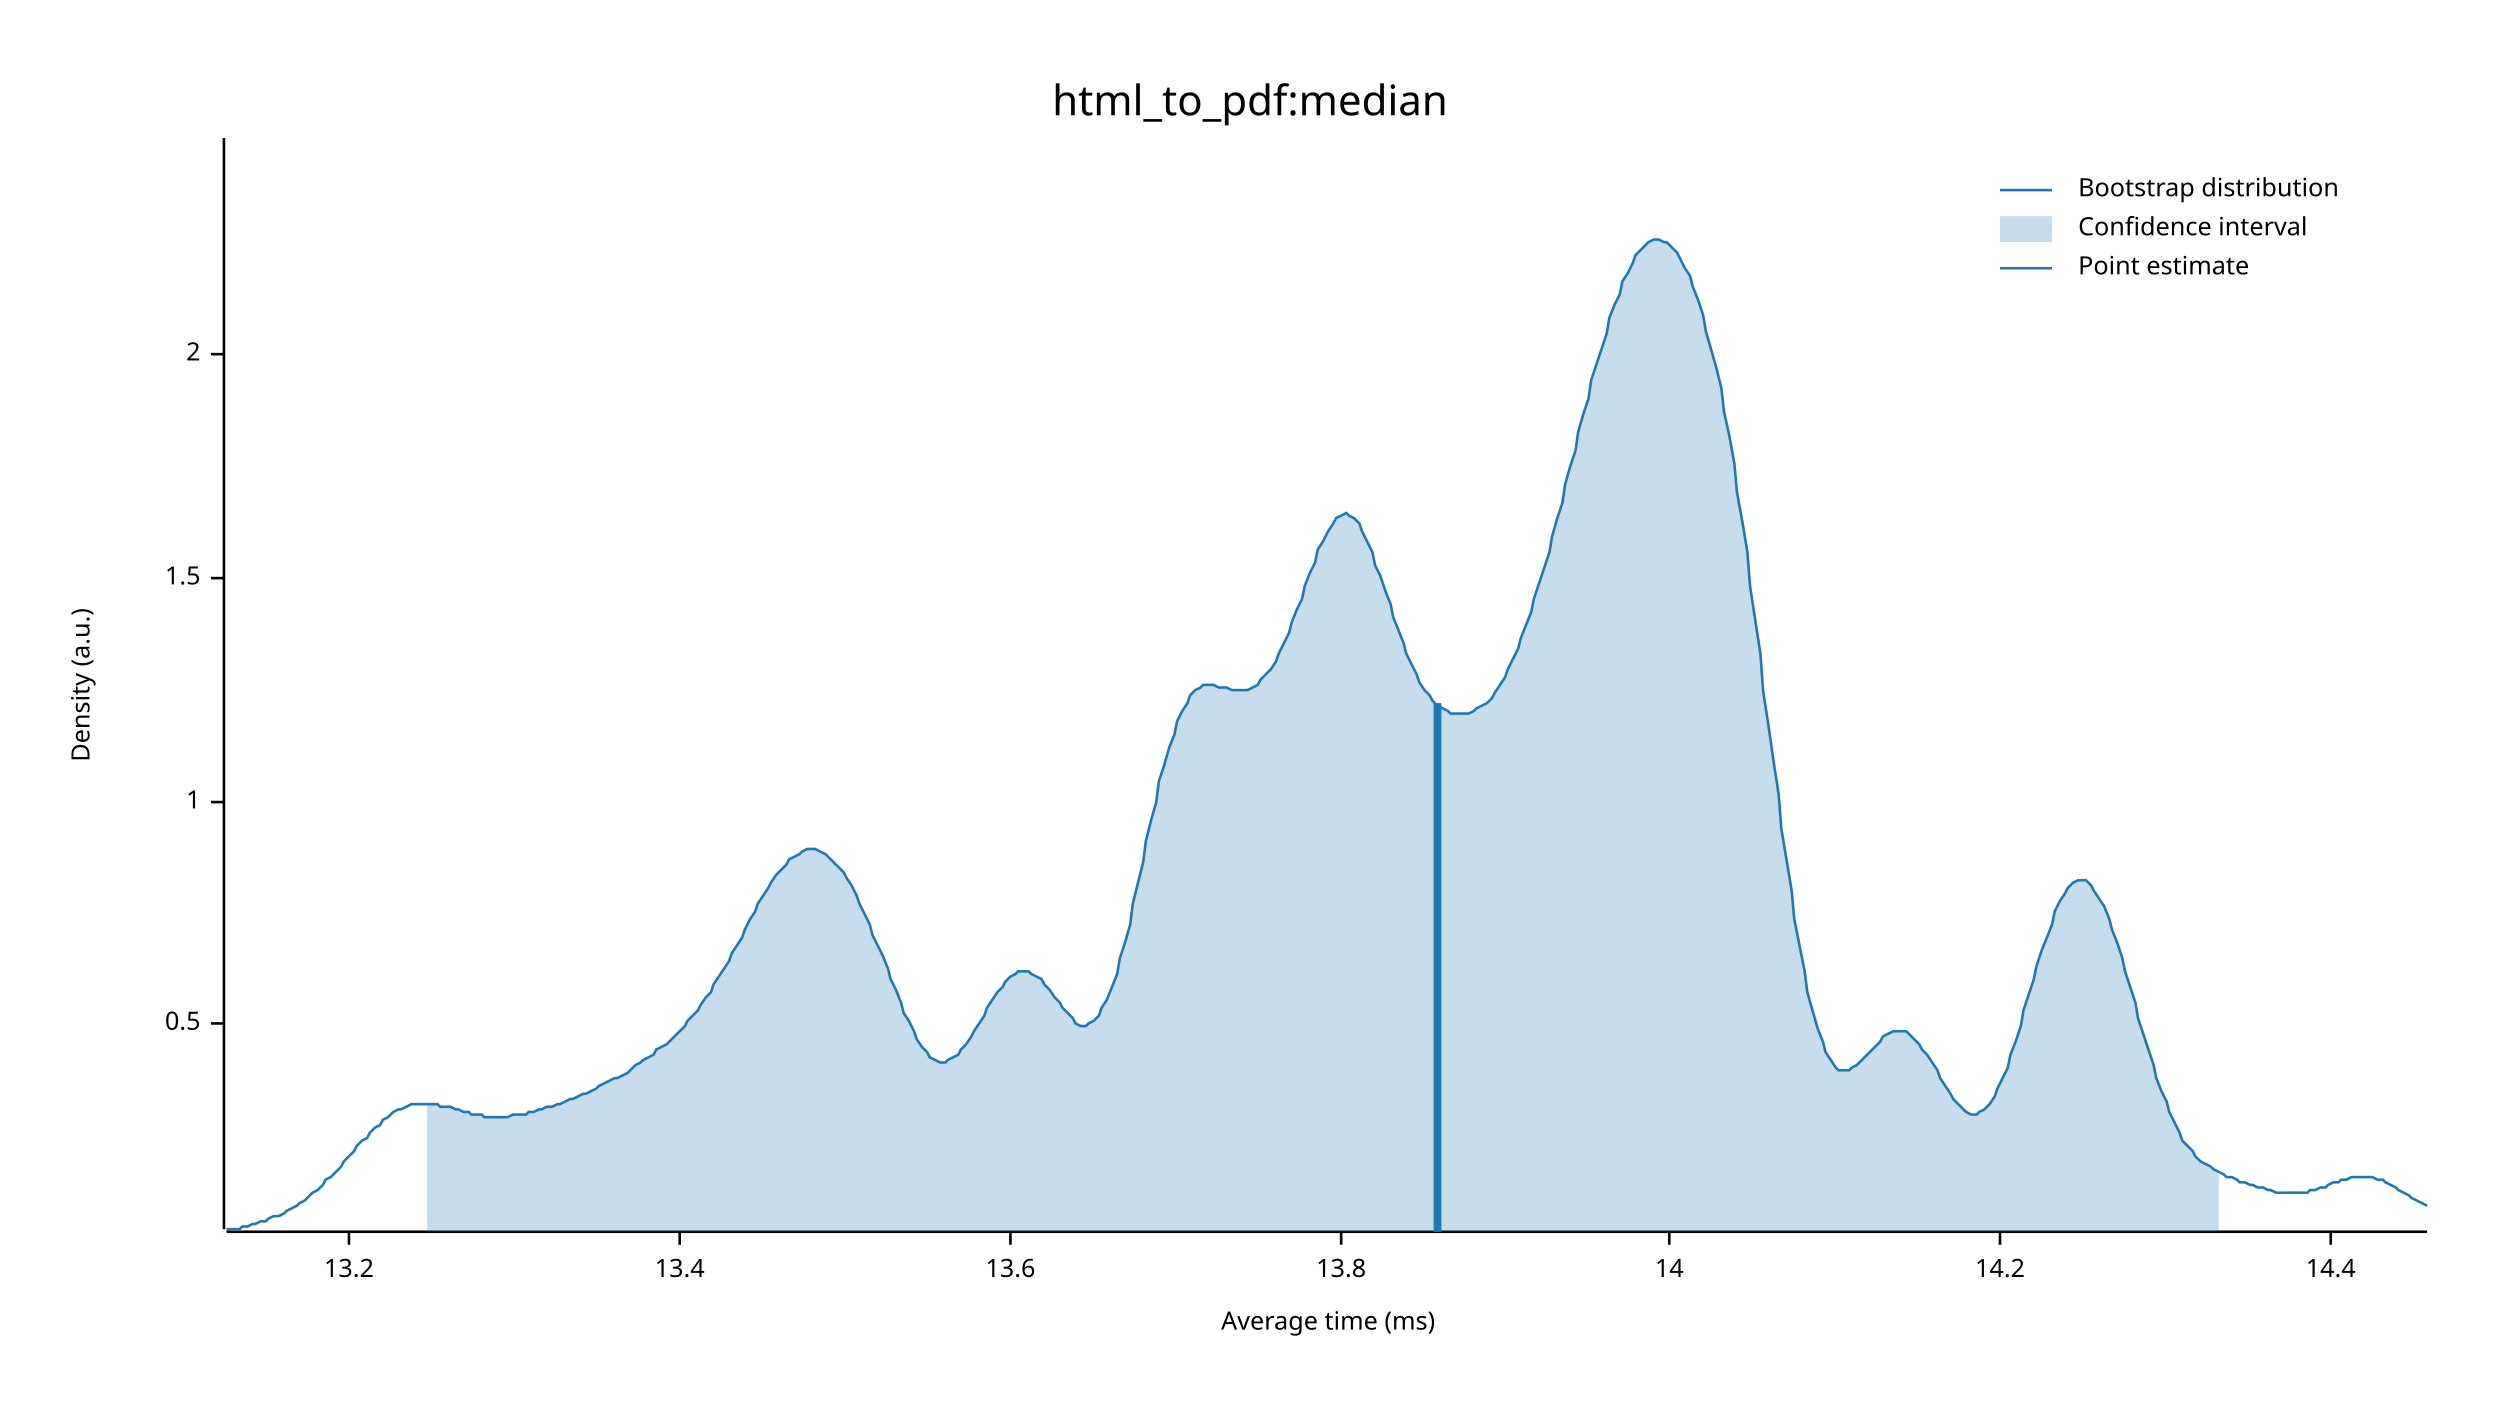
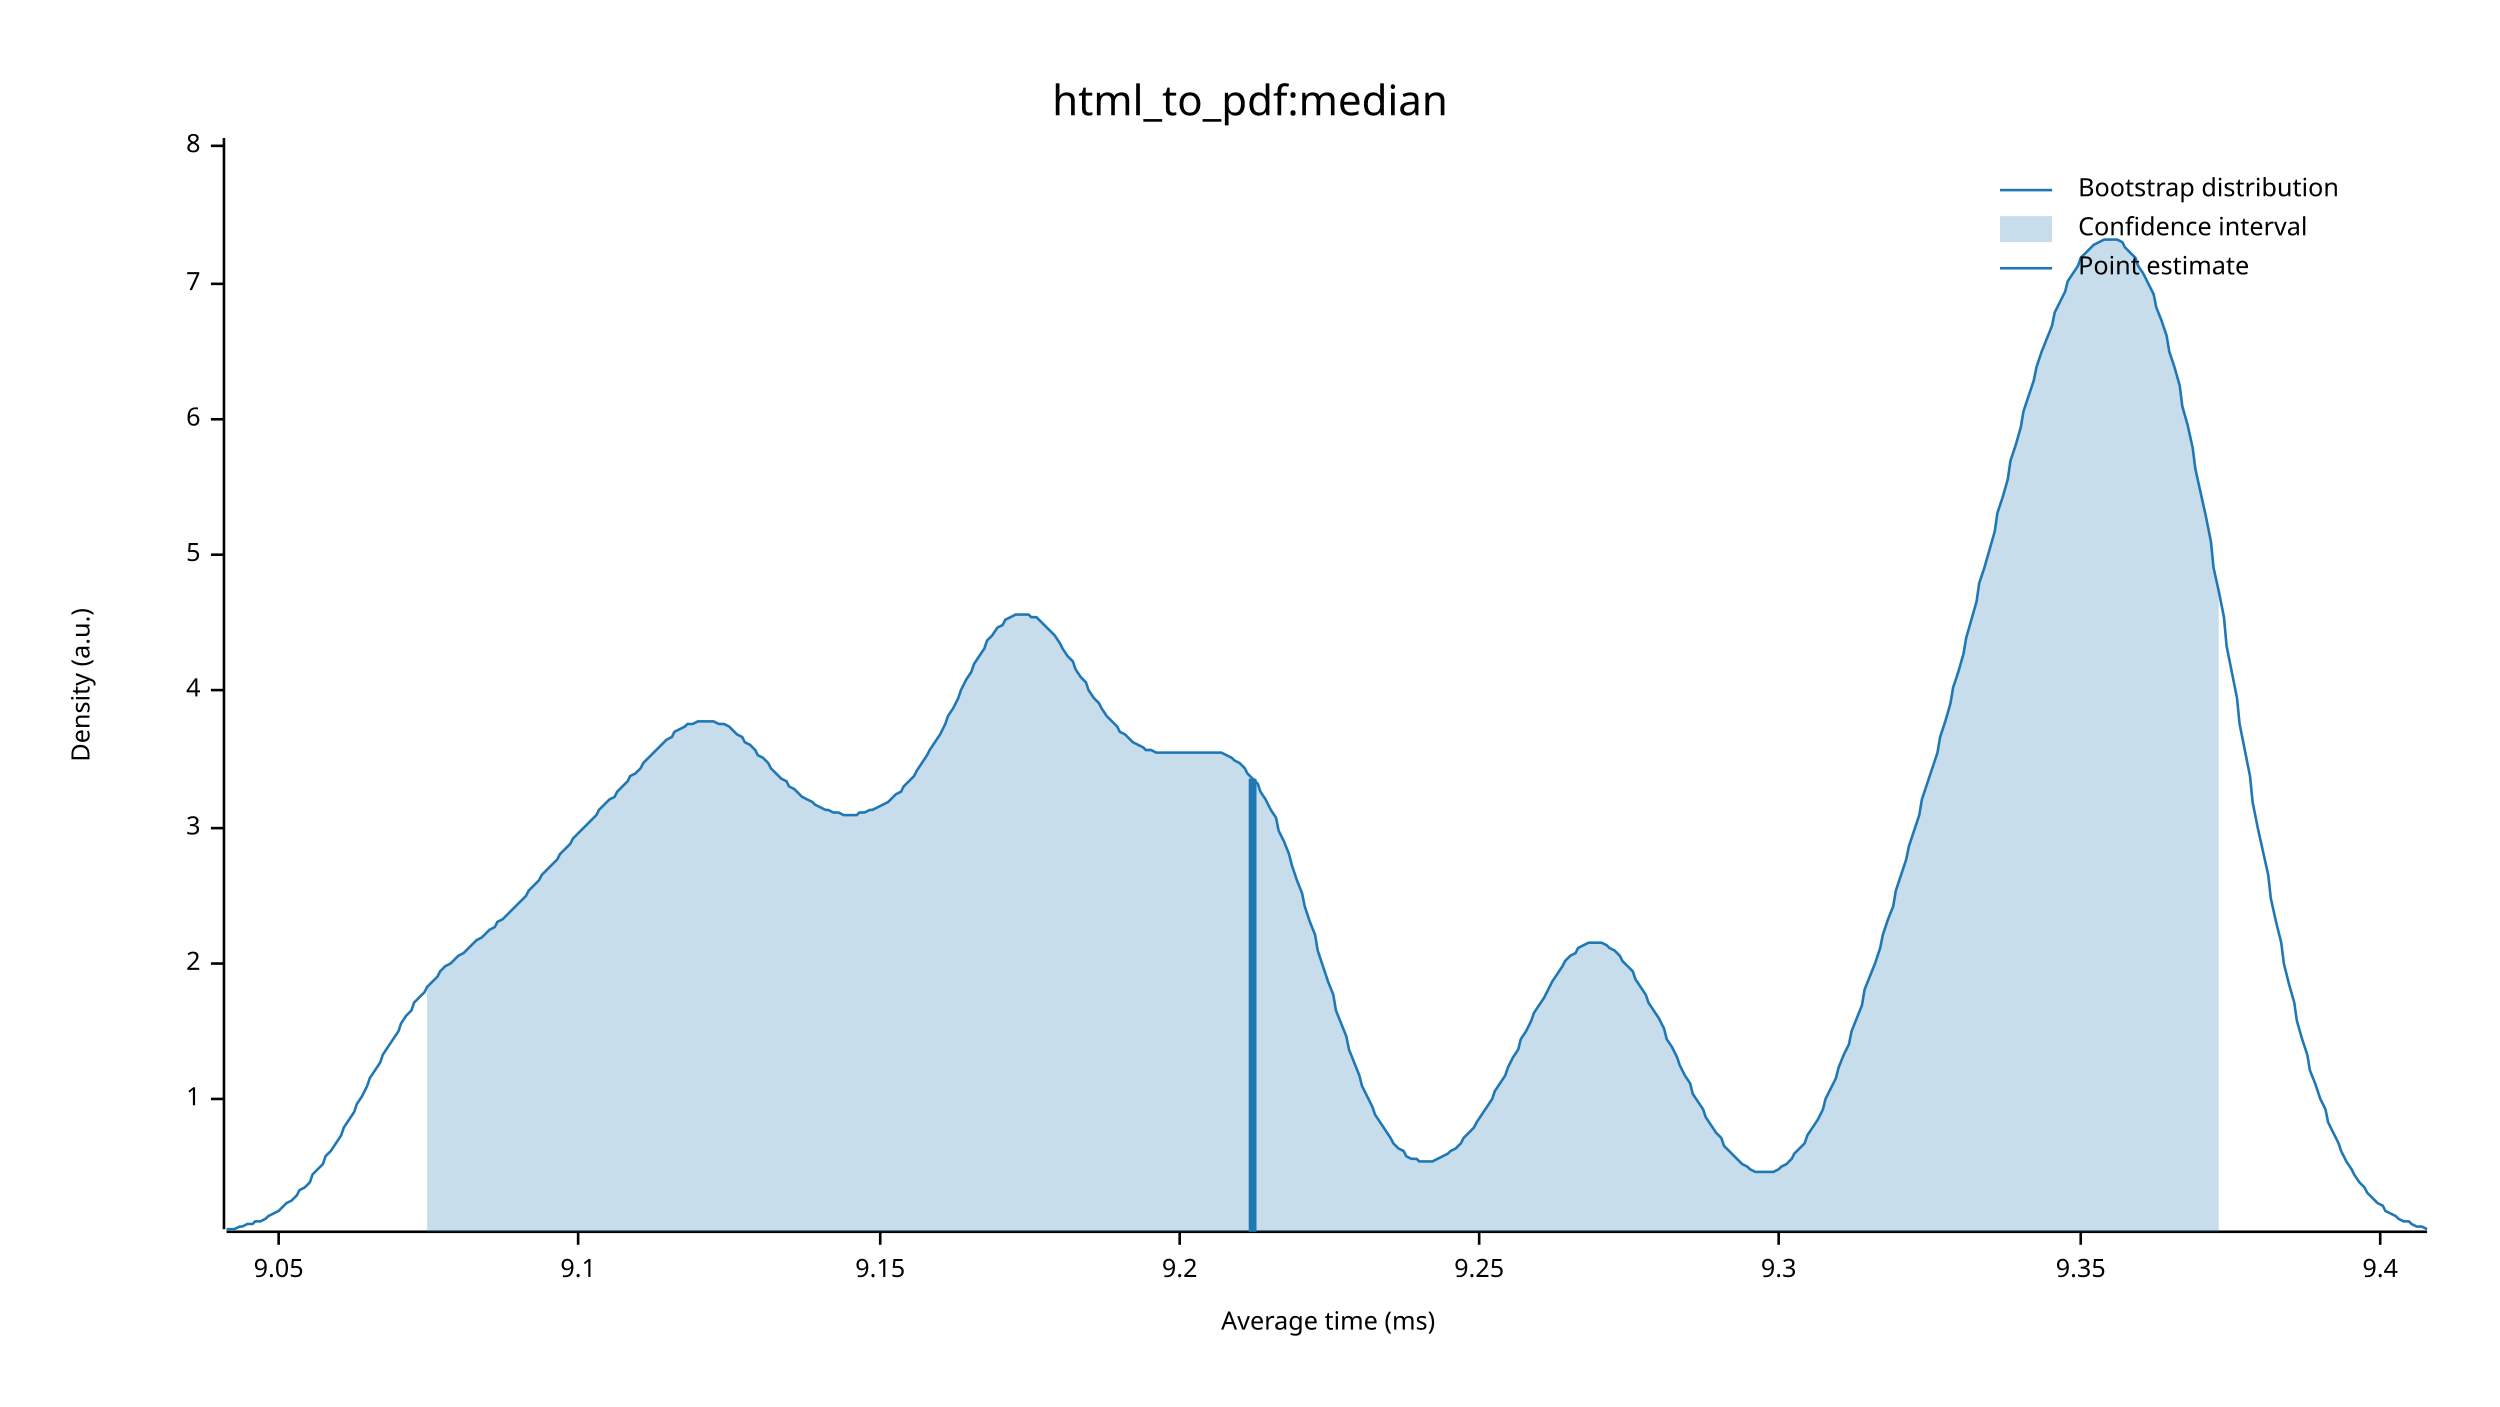
<svg xmlns="http://www.w3.org/2000/svg" width="960" height="540" viewBox="0 0 960 540">
  <text x="480" y="32" dy="0.76em" text-anchor="middle" font-family="sans-serif" font-size="16.129" opacity="1" fill="#000000">
html_to_pdf:median
</text>
  <text x="27" y="263" dy="0.76em" text-anchor="middle" font-family="sans-serif" font-size="9.677" opacity="1" fill="#000000" transform="rotate(270, 27, 263)">
Density (a.u.)
</text>
  <text x="510" y="513" dy="-0.5ex" text-anchor="middle" font-family="sans-serif" font-size="9.677" opacity="1" fill="#000000">
Average time (ms)
</text>
  <polyline fill="none" opacity="1" stroke="#000000" stroke-width="1" points="86,53 86,472 " />
-   <text x="77" y="393" dy="0.5ex" text-anchor="end" font-family="sans-serif" font-size="9.677" opacity="1" fill="#000000">
- 0.5
- </text>
-   <polyline fill="none" opacity="1" stroke="#000000" stroke-width="1" points="81,393 86,393 " />
-   <text x="77" y="308" dy="0.5ex" text-anchor="end" font-family="sans-serif" font-size="9.677" opacity="1" fill="#000000">
+   <text x="77" y="422" dy="0.5ex" text-anchor="end" font-family="sans-serif" font-size="9.677" opacity="1" fill="#000000">
1
</text>
-   <polyline fill="none" opacity="1" stroke="#000000" stroke-width="1" points="81,308 86,308 " />
-   <text x="77" y="222" dy="0.5ex" text-anchor="end" font-family="sans-serif" font-size="9.677" opacity="1" fill="#000000">
- 1.5
- </text>
-   <polyline fill="none" opacity="1" stroke="#000000" stroke-width="1" points="81,222 86,222 " />
-   <text x="77" y="136" dy="0.5ex" text-anchor="end" font-family="sans-serif" font-size="9.677" opacity="1" fill="#000000">
+   <polyline fill="none" opacity="1" stroke="#000000" stroke-width="1" points="81,422 86,422 " />
+   <text x="77" y="370" dy="0.5ex" text-anchor="end" font-family="sans-serif" font-size="9.677" opacity="1" fill="#000000">
2
</text>
-   <polyline fill="none" opacity="1" stroke="#000000" stroke-width="1" points="81,136 86,136 " />
+   <polyline fill="none" opacity="1" stroke="#000000" stroke-width="1" points="81,370 86,370 " />
+   <text x="77" y="318" dy="0.5ex" text-anchor="end" font-family="sans-serif" font-size="9.677" opacity="1" fill="#000000">
+ 3
+ </text>
+   <polyline fill="none" opacity="1" stroke="#000000" stroke-width="1" points="81,318 86,318 " />
+   <text x="77" y="265" dy="0.5ex" text-anchor="end" font-family="sans-serif" font-size="9.677" opacity="1" fill="#000000">
+ 4
+ </text>
+   <polyline fill="none" opacity="1" stroke="#000000" stroke-width="1" points="81,265 86,265 " />
+   <text x="77" y="213" dy="0.5ex" text-anchor="end" font-family="sans-serif" font-size="9.677" opacity="1" fill="#000000">
+ 5
+ </text>
+   <polyline fill="none" opacity="1" stroke="#000000" stroke-width="1" points="81,213 86,213 " />
+   <text x="77" y="161" dy="0.5ex" text-anchor="end" font-family="sans-serif" font-size="9.677" opacity="1" fill="#000000">
+ 6
+ </text>
+   <polyline fill="none" opacity="1" stroke="#000000" stroke-width="1" points="81,161 86,161 " />
+   <text x="77" y="109" dy="0.5ex" text-anchor="end" font-family="sans-serif" font-size="9.677" opacity="1" fill="#000000">
+ 7
+ </text>
+   <polyline fill="none" opacity="1" stroke="#000000" stroke-width="1" points="81,109 86,109 " />
+   <text x="77" y="56" dy="0.5ex" text-anchor="end" font-family="sans-serif" font-size="9.677" opacity="1" fill="#000000">
+ 8
+ </text>
+   <polyline fill="none" opacity="1" stroke="#000000" stroke-width="1" points="81,56 86,56 " />
  <polyline fill="none" opacity="1" stroke="#000000" stroke-width="1" points="87,473 932,473 " />
-   <text x="134" y="483" dy="0.76em" text-anchor="middle" font-family="sans-serif" font-size="9.677" opacity="1" fill="#000000">
- 13.2
+   <text x="107" y="483" dy="0.76em" text-anchor="middle" font-family="sans-serif" font-size="9.677" opacity="1" fill="#000000">
+ 9.05
</text>
-   <polyline fill="none" opacity="1" stroke="#000000" stroke-width="1" points="134,473 134,478 " />
-   <text x="261" y="483" dy="0.76em" text-anchor="middle" font-family="sans-serif" font-size="9.677" opacity="1" fill="#000000">
- 13.4
+   <polyline fill="none" opacity="1" stroke="#000000" stroke-width="1" points="107,473 107,478 " />
+   <text x="222" y="483" dy="0.76em" text-anchor="middle" font-family="sans-serif" font-size="9.677" opacity="1" fill="#000000">
+ 9.1
</text>
-   <polyline fill="none" opacity="1" stroke="#000000" stroke-width="1" points="261,473 261,478 " />
-   <text x="388" y="483" dy="0.76em" text-anchor="middle" font-family="sans-serif" font-size="9.677" opacity="1" fill="#000000">
- 13.6
+   <polyline fill="none" opacity="1" stroke="#000000" stroke-width="1" points="222,473 222,478 " />
+   <text x="338" y="483" dy="0.76em" text-anchor="middle" font-family="sans-serif" font-size="9.677" opacity="1" fill="#000000">
+ 9.15
</text>
-   <polyline fill="none" opacity="1" stroke="#000000" stroke-width="1" points="388,473 388,478 " />
-   <text x="515" y="483" dy="0.76em" text-anchor="middle" font-family="sans-serif" font-size="9.677" opacity="1" fill="#000000">
- 13.8
+   <polyline fill="none" opacity="1" stroke="#000000" stroke-width="1" points="338,473 338,478 " />
+   <text x="453" y="483" dy="0.76em" text-anchor="middle" font-family="sans-serif" font-size="9.677" opacity="1" fill="#000000">
+ 9.2
</text>
-   <polyline fill="none" opacity="1" stroke="#000000" stroke-width="1" points="515,473 515,478 " />
-   <text x="641" y="483" dy="0.76em" text-anchor="middle" font-family="sans-serif" font-size="9.677" opacity="1" fill="#000000">
- 14
+   <polyline fill="none" opacity="1" stroke="#000000" stroke-width="1" points="453,473 453,478 " />
+   <text x="568" y="483" dy="0.76em" text-anchor="middle" font-family="sans-serif" font-size="9.677" opacity="1" fill="#000000">
+ 9.25
</text>
-   <polyline fill="none" opacity="1" stroke="#000000" stroke-width="1" points="641,473 641,478 " />
-   <text x="768" y="483" dy="0.76em" text-anchor="middle" font-family="sans-serif" font-size="9.677" opacity="1" fill="#000000">
- 14.2
+   <polyline fill="none" opacity="1" stroke="#000000" stroke-width="1" points="568,473 568,478 " />
+   <text x="683" y="483" dy="0.76em" text-anchor="middle" font-family="sans-serif" font-size="9.677" opacity="1" fill="#000000">
+ 9.3
</text>
-   <polyline fill="none" opacity="1" stroke="#000000" stroke-width="1" points="768,473 768,478 " />
-   <text x="895" y="483" dy="0.76em" text-anchor="middle" font-family="sans-serif" font-size="9.677" opacity="1" fill="#000000">
- 14.4
+   <polyline fill="none" opacity="1" stroke="#000000" stroke-width="1" points="683,473 683,478 " />
+   <text x="799" y="483" dy="0.76em" text-anchor="middle" font-family="sans-serif" font-size="9.677" opacity="1" fill="#000000">
+ 9.35
</text>
-   <polyline fill="none" opacity="1" stroke="#000000" stroke-width="1" points="895,473 895,478 " />
-   <polyline fill="none" opacity="1" stroke="#1F78B4" stroke-width="1" points="87,472 88,472 90,472 92,472 93,471 95,471 97,470 98,470 100,469 102,469 103,468 105,467 107,467 109,466 110,465 112,464 114,463 115,462 117,461 119,459 120,458 122,457 124,455 125,453 127,452 129,450 131,448 132,446 134,444 136,442 137,440 139,438 141,437 142,435 144,433 146,432 147,430 149,429 151,427 153,426 154,426 156,425 158,424 159,424 161,424 163,424 164,424 166,424 168,424 169,425 171,425 173,425 175,426 176,426 178,427 180,427 181,428 183,428 185,428 186,429 188,429 190,429 191,429 193,429 195,429 197,428 198,428 200,428 202,428 203,427 205,427 207,426 208,426 210,425 212,425 214,424 215,424 217,423 219,422 220,422 222,421 224,420 225,420 227,419 229,418 230,417 232,416 234,415 236,414 237,414 239,413 241,412 242,411 244,409 246,408 247,407 249,406 251,405 252,403 254,402 256,401 258,399 259,398 261,396 263,394 264,392 266,390 268,388 269,386 271,383 273,381 274,378 276,375 278,372 280,369 281,366 283,363 285,360 286,357 288,353 290,350 291,347 293,344 295,341 296,339 298,336 300,334 302,332 303,330 305,329 307,328 308,327 310,326 312,326 313,326 315,327 317,328 318,329 320,331 322,333 324,335 325,337 327,340 329,344 330,347 332,351 334,355 335,359 337,363 339,367 341,372 342,376 344,380 346,385 347,389 349,392 351,396 352,399 354,402 356,404 357,406 359,407 361,408 363,408 364,407 366,406 368,405 369,403 371,401 373,398 374,396 376,393 378,390 379,387 381,384 383,381 385,379 386,377 388,375 390,374 391,373 393,373 395,373 396,374 398,375 400,376 401,378 403,380 405,383 407,385 408,387 410,389 412,391 413,393 415,394 417,394 418,393 420,392 422,390 423,387 425,384 427,379 429,374 430,368 432,362 434,355 435,347 437,339 439,331 440,323 442,315 444,308 445,300 447,294 449,287 451,282 452,277 454,273 456,270 457,267 459,265 461,264 462,263 464,263 466,263 468,264 469,264 471,264 473,265 474,265 476,265 478,265 479,265 481,264 483,263 484,261 486,259 488,257 490,254 491,251 493,247 495,243 496,239 498,234 500,230 501,225 503,220 505,216 506,211 508,208 510,204 512,201 513,199 515,198 517,197 518,198 520,199 522,201 523,204 525,208 527,212 528,217 530,221 532,227 534,232 535,237 537,242 539,247 540,251 542,255 544,259 545,262 547,265 549,267 550,269 552,271 554,272 556,273 557,274 559,274 561,274 562,274 564,274 566,273 567,272 569,271 571,270 573,268 574,266 576,263 578,260 579,257 581,253 583,249 584,245 586,240 588,235 589,230 591,224 593,218 595,212 596,206 598,199 600,193 601,186 603,179 605,173 606,166 608,159 610,153 611,146 613,140 615,134 617,128 618,122 620,117 622,113 623,108 625,105 627,101 628,98 630,96 632,94 633,93 635,92 637,92 639,93 640,93 642,95 644,97 645,99 647,103 649,106 650,110 652,115 654,121 655,127 657,134 659,141 661,149 662,158 664,167 666,178 667,189 669,200 671,212 672,225 674,238 676,251 677,265 679,278 681,292 683,305 684,318 686,330 688,342 689,353 691,363 693,373 694,381 696,388 698,395 700,400 701,404 703,407 705,410 706,411 708,411 710,411 711,410 713,409 715,407 716,406 718,404 720,402 722,400 723,398 725,397 727,396 728,396 730,396 732,396 733,397 735,399 737,401 738,403 740,405 742,408 744,411 745,414 747,417 749,420 750,422 752,424 754,426 755,427 757,428 759,428 760,427 762,426 764,424 766,421 767,418 769,414 771,410 772,405 774,400 776,394 777,388 779,382 781,376 782,371 784,365 786,360 788,355 789,350 791,346 793,343 794,341 796,339 798,338 799,338 801,338 803,340 804,342 806,345 808,348 810,353 811,357 813,362 815,368 816,373 818,379 820,385 821,391 823,397 825,403 827,409 828,414 830,419 832,423 833,427 835,431 837,435 838,438 840,440 842,442 843,444 845,446 847,447 849,448 850,449 852,450 854,451 855,452 857,452 859,453 860,454 862,454 864,455 865,455 867,456 869,456 871,457 872,457 874,458 876,458 877,458 879,458 881,458 882,458 884,458 886,458 887,457 889,457 891,456 893,456 894,455 896,454 898,454 899,453 901,453 903,452 904,452 906,452 908,452 909,452 911,452 913,453 915,453 916,454 918,455 920,456 921,457 923,458 925,459 926,460 928,461 930,462 932,463 " />
-   <polygon opacity="0.25" fill="#1F78B4" points="164,424 166,424 168,424 169,425 171,425 173,425 175,426 176,426 178,427 180,427 181,428 183,428 185,428 186,429 188,429 190,429 191,429 193,429 195,429 197,428 198,428 200,428 202,428 203,427 205,427 207,426 208,426 210,425 212,425 214,424 215,424 217,423 219,422 220,422 222,421 224,420 225,420 227,419 229,418 230,417 232,416 234,415 236,414 237,414 239,413 241,412 242,411 244,409 246,408 247,407 249,406 251,405 252,403 254,402 256,401 258,399 259,398 261,396 263,394 264,392 266,390 268,388 269,386 271,383 273,381 274,378 276,375 278,372 280,369 281,366 283,363 285,360 286,357 288,353 290,350 291,347 293,344 295,341 296,339 298,336 300,334 302,332 303,330 305,329 307,328 308,327 310,326 312,326 313,326 315,327 317,328 318,329 320,331 322,333 324,335 325,337 327,340 329,344 330,347 332,351 334,355 335,359 337,363 339,367 341,372 342,376 344,380 346,385 347,389 349,392 351,396 352,399 354,402 356,404 357,406 359,407 361,408 363,408 364,407 366,406 368,405 369,403 371,401 373,398 374,396 376,393 378,390 379,387 381,384 383,381 385,379 386,377 388,375 390,374 391,373 393,373 395,373 396,374 398,375 400,376 401,378 403,380 405,383 407,385 408,387 410,389 412,391 413,393 415,394 417,394 418,393 420,392 422,390 423,387 425,384 427,379 429,374 430,368 432,362 434,355 435,347 437,339 439,331 440,323 442,315 444,308 445,300 447,294 449,287 451,282 452,277 454,273 456,270 457,267 459,265 461,264 462,263 464,263 466,263 468,264 469,264 471,264 473,265 474,265 476,265 478,265 479,265 481,264 483,263 484,261 486,259 488,257 490,254 491,251 493,247 495,243 496,239 498,234 500,230 501,225 503,220 505,216 506,211 508,208 510,204 512,201 513,199 515,198 517,197 518,198 520,199 522,201 523,204 525,208 527,212 528,217 530,221 532,227 534,232 535,237 537,242 539,247 540,251 542,255 544,259 545,262 547,265 549,267 550,269 552,271 554,272 556,273 557,274 559,274 561,274 562,274 564,274 566,273 567,272 569,271 571,270 573,268 574,266 576,263 578,260 579,257 581,253 583,249 584,245 586,240 588,235 589,230 591,224 593,218 595,212 596,206 598,199 600,193 601,186 603,179 605,173 606,166 608,159 610,153 611,146 613,140 615,134 617,128 618,122 620,117 622,113 623,108 625,105 627,101 628,98 630,96 632,94 633,93 635,92 637,92 639,93 640,93 642,95 644,97 645,99 647,103 649,106 650,110 652,115 654,121 655,127 657,134 659,141 661,149 662,158 664,167 666,178 667,189 669,200 671,212 672,225 674,238 676,251 677,265 679,278 681,292 683,305 684,318 686,330 688,342 689,353 691,363 693,373 694,381 696,388 698,395 700,400 701,404 703,407 705,410 706,411 708,411 710,411 711,410 713,409 715,407 716,406 718,404 720,402 722,400 723,398 725,397 727,396 728,396 730,396 732,396 733,397 735,399 737,401 738,403 740,405 742,408 744,411 745,414 747,417 749,420 750,422 752,424 754,426 755,427 757,428 759,428 760,427 762,426 764,424 766,421 767,418 769,414 771,410 772,405 774,400 776,394 777,388 779,382 781,376 782,371 784,365 786,360 788,355 789,350 791,346 793,343 794,341 796,339 798,338 799,338 801,338 803,340 804,342 806,345 808,348 810,353 811,357 813,362 815,368 816,373 818,379 820,385 821,391 823,397 825,403 827,409 828,414 830,419 832,423 833,427 835,431 837,435 838,438 840,440 842,442 843,444 845,446 847,447 849,448 850,449 852,450 852,473 164,473 " />
-   <polyline fill="none" opacity="1" stroke="#1F78B4" stroke-width="3" points="552,473 552,270 " />
+   <polyline fill="none" opacity="1" stroke="#000000" stroke-width="1" points="799,473 799,478 " />
+   <text x="914" y="483" dy="0.76em" text-anchor="middle" font-family="sans-serif" font-size="9.677" opacity="1" fill="#000000">
+ 9.4
+ </text>
+   <polyline fill="none" opacity="1" stroke="#000000" stroke-width="1" points="914,473 914,478 " />
+   <polyline fill="none" opacity="1" stroke="#1F78B4" stroke-width="1" points="87,472 88,472 90,472 92,471 93,471 95,470 97,470 98,469 100,469 102,468 103,467 105,466 107,465 109,463 110,462 112,461 114,459 115,457 117,456 119,454 120,451 122,449 124,447 125,444 127,442 129,439 131,436 132,433 134,430 136,427 137,424 139,421 141,417 142,414 144,411 146,408 147,405 149,402 151,399 153,396 154,393 156,390 158,388 159,385 161,383 163,381 164,379 166,377 168,375 169,373 171,371 173,370 175,368 176,367 178,366 180,364 181,363 183,361 185,360 186,359 188,357 190,356 191,354 193,353 195,351 197,349 198,348 200,346 202,344 203,342 205,340 207,338 208,336 210,334 212,332 214,330 215,328 217,326 219,324 220,322 222,320 224,318 225,317 227,315 229,313 230,311 232,309 234,307 236,306 237,304 239,302 241,300 242,298 244,297 246,295 247,293 249,291 251,289 252,288 254,286 256,284 258,283 259,281 261,280 263,279 264,278 266,278 268,277 269,277 271,277 273,277 274,277 276,278 278,278 280,279 281,280 283,282 285,283 286,285 288,286 290,288 291,290 293,291 295,293 296,295 298,297 300,299 302,300 303,302 305,303 307,305 308,306 310,307 312,308 313,309 315,310 317,311 318,311 320,312 322,312 324,313 325,313 327,313 329,313 330,312 332,312 334,311 335,311 337,310 339,309 341,308 342,307 344,305 346,304 347,302 349,300 351,298 352,296 354,293 356,290 357,288 359,285 361,282 363,278 364,275 366,272 368,268 369,265 371,261 373,258 374,255 376,252 378,249 379,246 381,244 383,241 385,240 386,238 388,237 390,236 391,236 393,236 395,236 396,237 398,237 400,239 401,240 403,242 405,244 407,247 408,249 410,252 412,254 413,257 415,260 417,262 418,265 420,268 422,270 423,272 425,275 427,277 429,279 430,281 432,282 434,284 435,285 437,286 439,287 440,288 442,288 444,289 445,289 447,289 449,289 451,289 452,289 454,289 456,289 457,289 459,289 461,289 462,289 464,289 466,289 468,289 469,289 471,290 473,291 474,292 476,293 478,295 479,297 481,299 483,301 484,304 486,307 488,311 490,314 491,319 493,323 495,328 496,332 498,338 500,343 501,348 503,354 505,359 506,365 508,371 510,377 512,382 513,388 515,393 517,398 518,403 520,408 522,413 523,417 525,421 527,425 528,428 530,431 532,434 534,437 535,439 537,441 539,442 540,444 542,445 544,445 545,446 547,446 549,446 550,446 552,445 554,444 556,443 557,442 559,441 561,439 562,437 564,435 566,433 567,431 569,428 571,425 573,422 574,419 576,416 578,413 579,410 581,406 583,403 584,399 586,396 588,392 589,389 591,386 593,383 595,379 596,377 598,374 600,371 601,369 603,367 605,366 606,364 608,363 610,362 611,362 613,362 615,362 617,363 618,364 620,365 622,367 623,369 625,371 627,373 628,376 630,379 632,382 633,385 635,388 637,391 639,395 640,399 642,402 644,406 645,409 647,413 649,416 650,420 652,423 654,426 655,429 657,432 659,435 661,437 662,440 664,442 666,444 667,445 669,447 671,448 672,449 674,450 676,450 677,450 679,450 681,450 683,449 684,448 686,447 688,445 689,443 691,441 693,439 694,436 696,433 698,430 700,426 701,422 703,418 705,414 706,410 708,405 710,401 711,396 713,391 715,386 716,380 718,375 720,370 722,364 723,359 725,353 727,348 728,342 730,336 732,330 733,325 735,319 737,313 738,307 740,301 742,295 744,289 745,283 747,277 749,270 750,264 752,258 754,251 755,245 757,238 759,231 760,224 762,218 764,211 766,204 767,197 769,191 771,184 772,177 774,171 776,164 777,158 779,152 781,146 782,141 784,135 786,130 788,125 789,120 791,116 793,112 794,108 796,105 798,102 799,99 801,97 803,95 804,94 806,93 808,92 810,92 811,92 813,92 815,93 816,95 818,97 820,99 821,102 823,105 825,109 827,113 828,118 830,123 832,129 833,135 835,141 837,148 838,156 840,163 842,172 843,180 845,189 847,198 849,208 850,218 852,227 854,237 855,248 857,258 859,268 860,278 862,288 864,298 865,308 867,318 869,327 871,336 872,345 874,354 876,362 877,370 879,378 881,385 882,392 884,399 886,405 887,411 889,416 891,422 893,426 894,431 896,435 898,439 899,442 901,446 903,449 904,451 906,454 908,456 909,458 911,460 913,462 915,463 916,465 918,466 920,467 921,468 923,469 925,469 926,470 928,471 930,471 932,472 " />
+   <polygon opacity="0.25" fill="#1F78B4" points="164,379 166,377 168,375 169,373 171,371 173,370 175,368 176,367 178,366 180,364 181,363 183,361 185,360 186,359 188,357 190,356 191,354 193,353 195,351 197,349 198,348 200,346 202,344 203,342 205,340 207,338 208,336 210,334 212,332 214,330 215,328 217,326 219,324 220,322 222,320 224,318 225,317 227,315 229,313 230,311 232,309 234,307 236,306 237,304 239,302 241,300 242,298 244,297 246,295 247,293 249,291 251,289 252,288 254,286 256,284 258,283 259,281 261,280 263,279 264,278 266,278 268,277 269,277 271,277 273,277 274,277 276,278 278,278 280,279 281,280 283,282 285,283 286,285 288,286 290,288 291,290 293,291 295,293 296,295 298,297 300,299 302,300 303,302 305,303 307,305 308,306 310,307 312,308 313,309 315,310 317,311 318,311 320,312 322,312 324,313 325,313 327,313 329,313 330,312 332,312 334,311 335,311 337,310 339,309 341,308 342,307 344,305 346,304 347,302 349,300 351,298 352,296 354,293 356,290 357,288 359,285 361,282 363,278 364,275 366,272 368,268 369,265 371,261 373,258 374,255 376,252 378,249 379,246 381,244 383,241 385,240 386,238 388,237 390,236 391,236 393,236 395,236 396,237 398,237 400,239 401,240 403,242 405,244 407,247 408,249 410,252 412,254 413,257 415,260 417,262 418,265 420,268 422,270 423,272 425,275 427,277 429,279 430,281 432,282 434,284 435,285 437,286 439,287 440,288 442,288 444,289 445,289 447,289 449,289 451,289 452,289 454,289 456,289 457,289 459,289 461,289 462,289 464,289 466,289 468,289 469,289 471,290 473,291 474,292 476,293 478,295 479,297 481,299 483,301 484,304 486,307 488,311 490,314 491,319 493,323 495,328 496,332 498,338 500,343 501,348 503,354 505,359 506,365 508,371 510,377 512,382 513,388 515,393 517,398 518,403 520,408 522,413 523,417 525,421 527,425 528,428 530,431 532,434 534,437 535,439 537,441 539,442 540,444 542,445 544,445 545,446 547,446 549,446 550,446 552,445 554,444 556,443 557,442 559,441 561,439 562,437 564,435 566,433 567,431 569,428 571,425 573,422 574,419 576,416 578,413 579,410 581,406 583,403 584,399 586,396 588,392 589,389 591,386 593,383 595,379 596,377 598,374 600,371 601,369 603,367 605,366 606,364 608,363 610,362 611,362 613,362 615,362 617,363 618,364 620,365 622,367 623,369 625,371 627,373 628,376 630,379 632,382 633,385 635,388 637,391 639,395 640,399 642,402 644,406 645,409 647,413 649,416 650,420 652,423 654,426 655,429 657,432 659,435 661,437 662,440 664,442 666,444 667,445 669,447 671,448 672,449 674,450 676,450 677,450 679,450 681,450 683,449 684,448 686,447 688,445 689,443 691,441 693,439 694,436 696,433 698,430 700,426 701,422 703,418 705,414 706,410 708,405 710,401 711,396 713,391 715,386 716,380 718,375 720,370 722,364 723,359 725,353 727,348 728,342 730,336 732,330 733,325 735,319 737,313 738,307 740,301 742,295 744,289 745,283 747,277 749,270 750,264 752,258 754,251 755,245 757,238 759,231 760,224 762,218 764,211 766,204 767,197 769,191 771,184 772,177 774,171 776,164 777,158 779,152 781,146 782,141 784,135 786,130 788,125 789,120 791,116 793,112 794,108 796,105 798,102 799,99 801,97 803,95 804,94 806,93 808,92 810,92 811,92 813,92 815,93 816,95 818,97 820,99 821,102 823,105 825,109 827,113 828,118 830,123 832,129 833,135 835,141 837,148 838,156 840,163 842,172 843,180 845,189 847,198 849,208 850,218 852,227 852,473 164,473 " />
+   <polyline fill="none" opacity="1" stroke="#1F78B4" stroke-width="3" points="481,473 481,299 " />
  <text x="798" y="68" dy="0.76em" text-anchor="start" font-family="sans-serif" font-size="9.677" opacity="1" fill="#000000">
Bootstrap distribution
</text>
  <text x="798" y="83" dy="0.76em" text-anchor="start" font-family="sans-serif" font-size="9.677" opacity="1" fill="#000000">
Confidence interval
</text>
  <text x="798" y="98" dy="0.76em" text-anchor="start" font-family="sans-serif" font-size="9.677" opacity="1" fill="#000000">
Point estimate
</text>
  <polyline fill="none" opacity="1" stroke="#1F78B4" stroke-width="1" points="768,73 788,73 " />
  <rect x="768" y="83" width="20" height="10" opacity="0.25" fill="#1F78B4" stroke="none" />
  <polyline fill="none" opacity="1" stroke="#1F78B4" stroke-width="1" points="768,103 788,103 " />
</svg>
